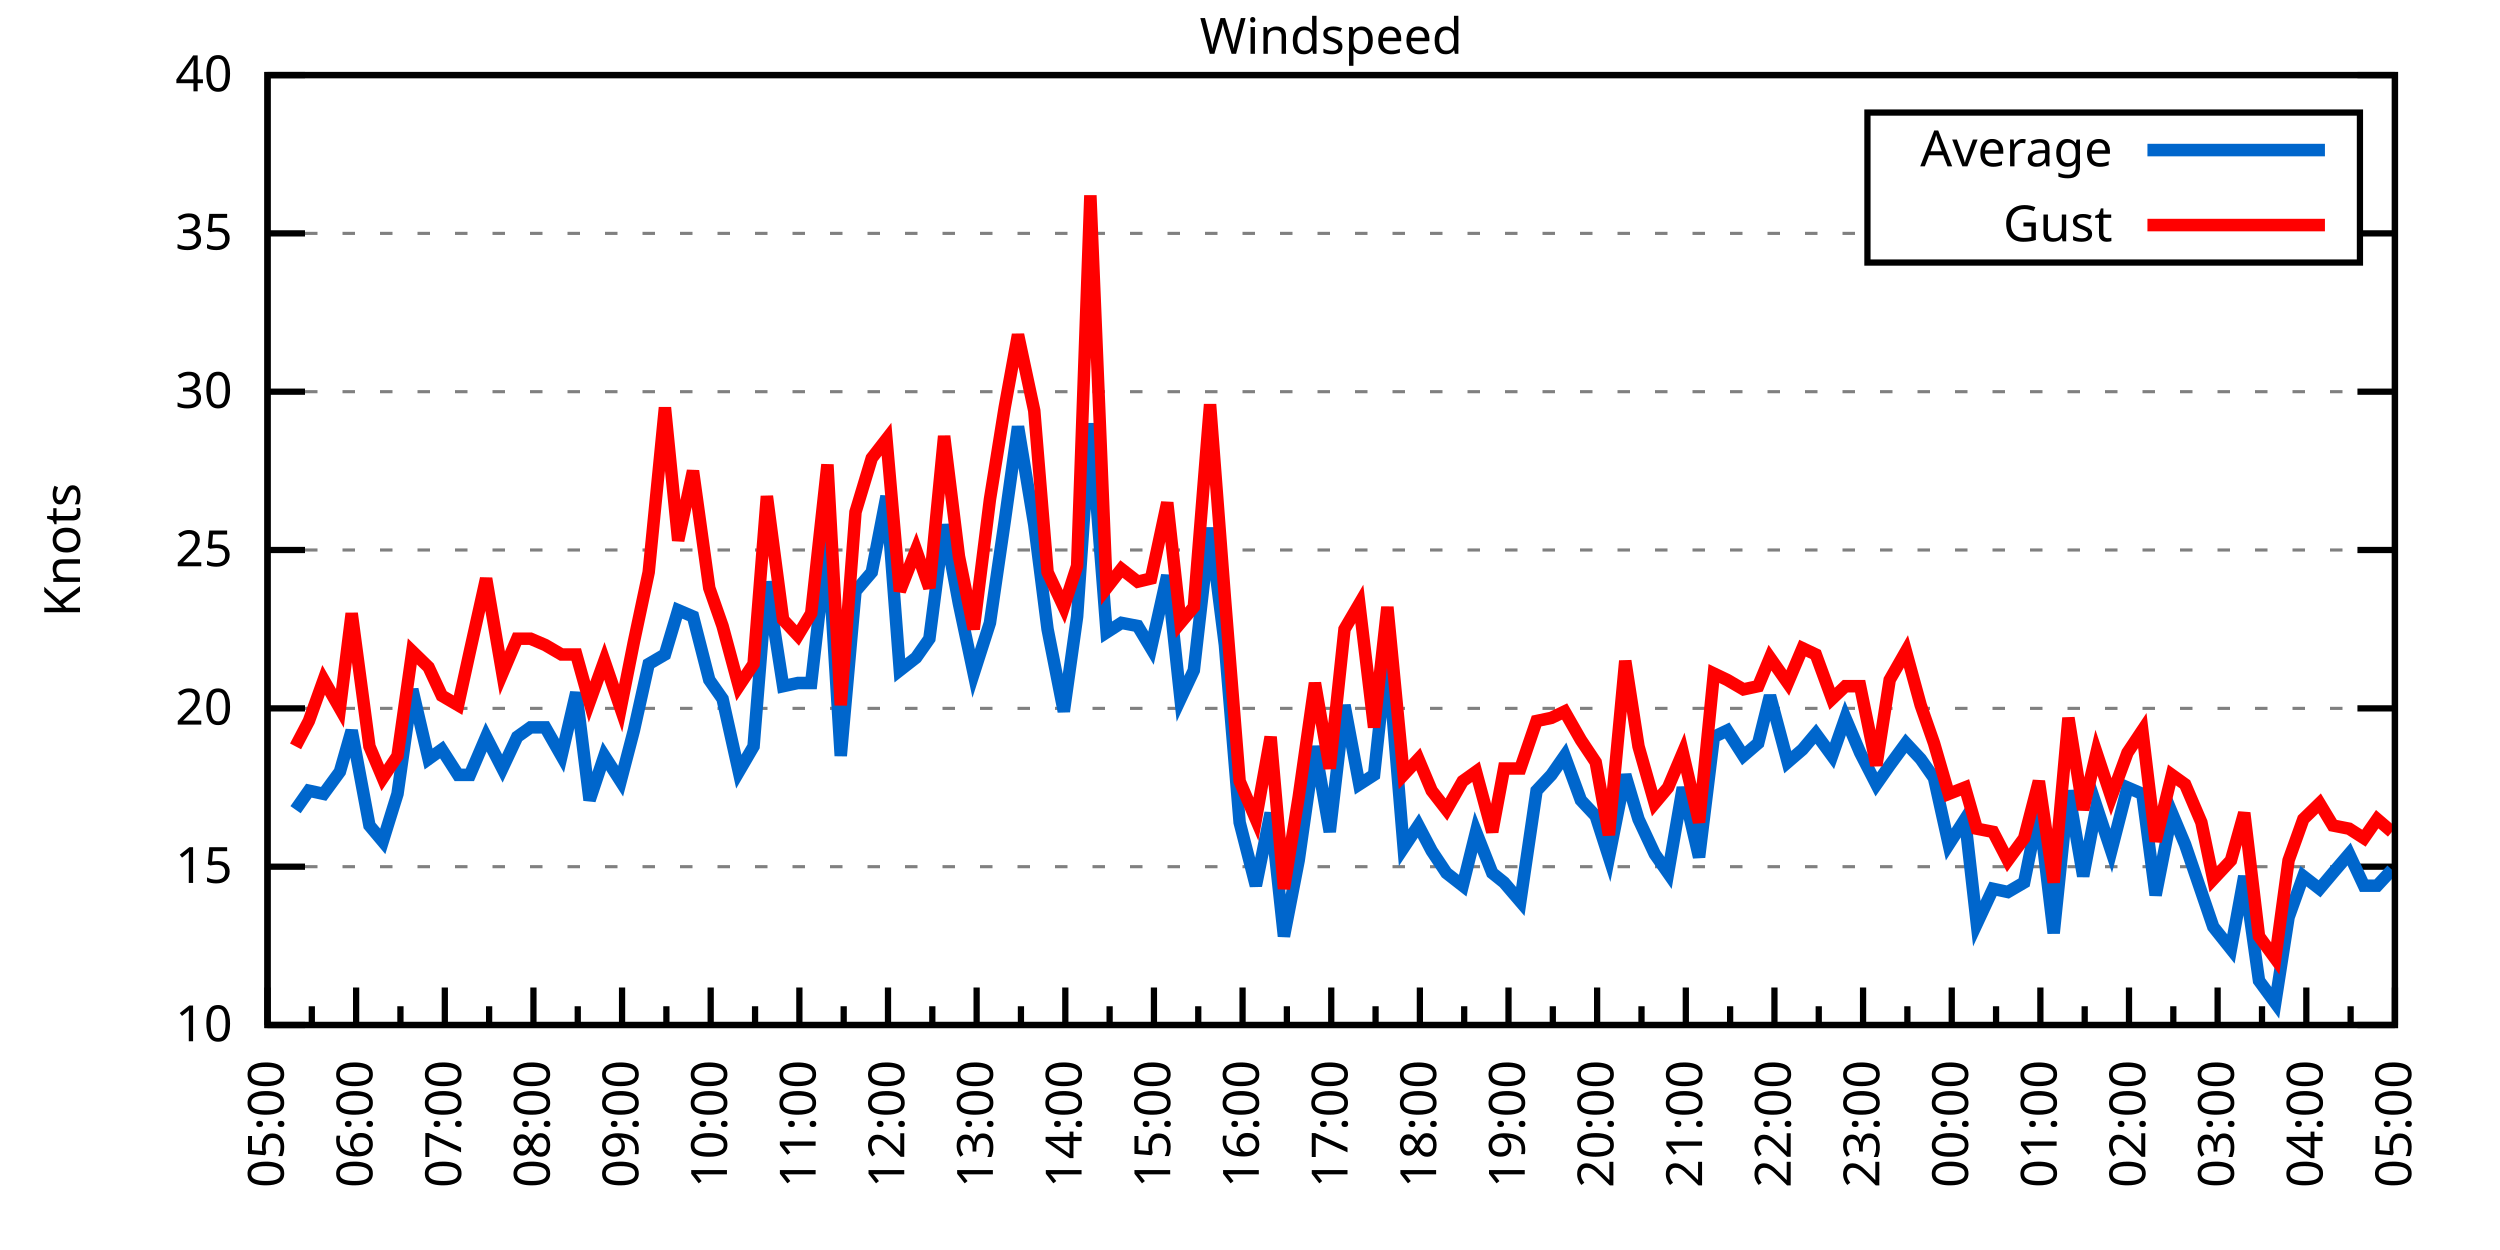
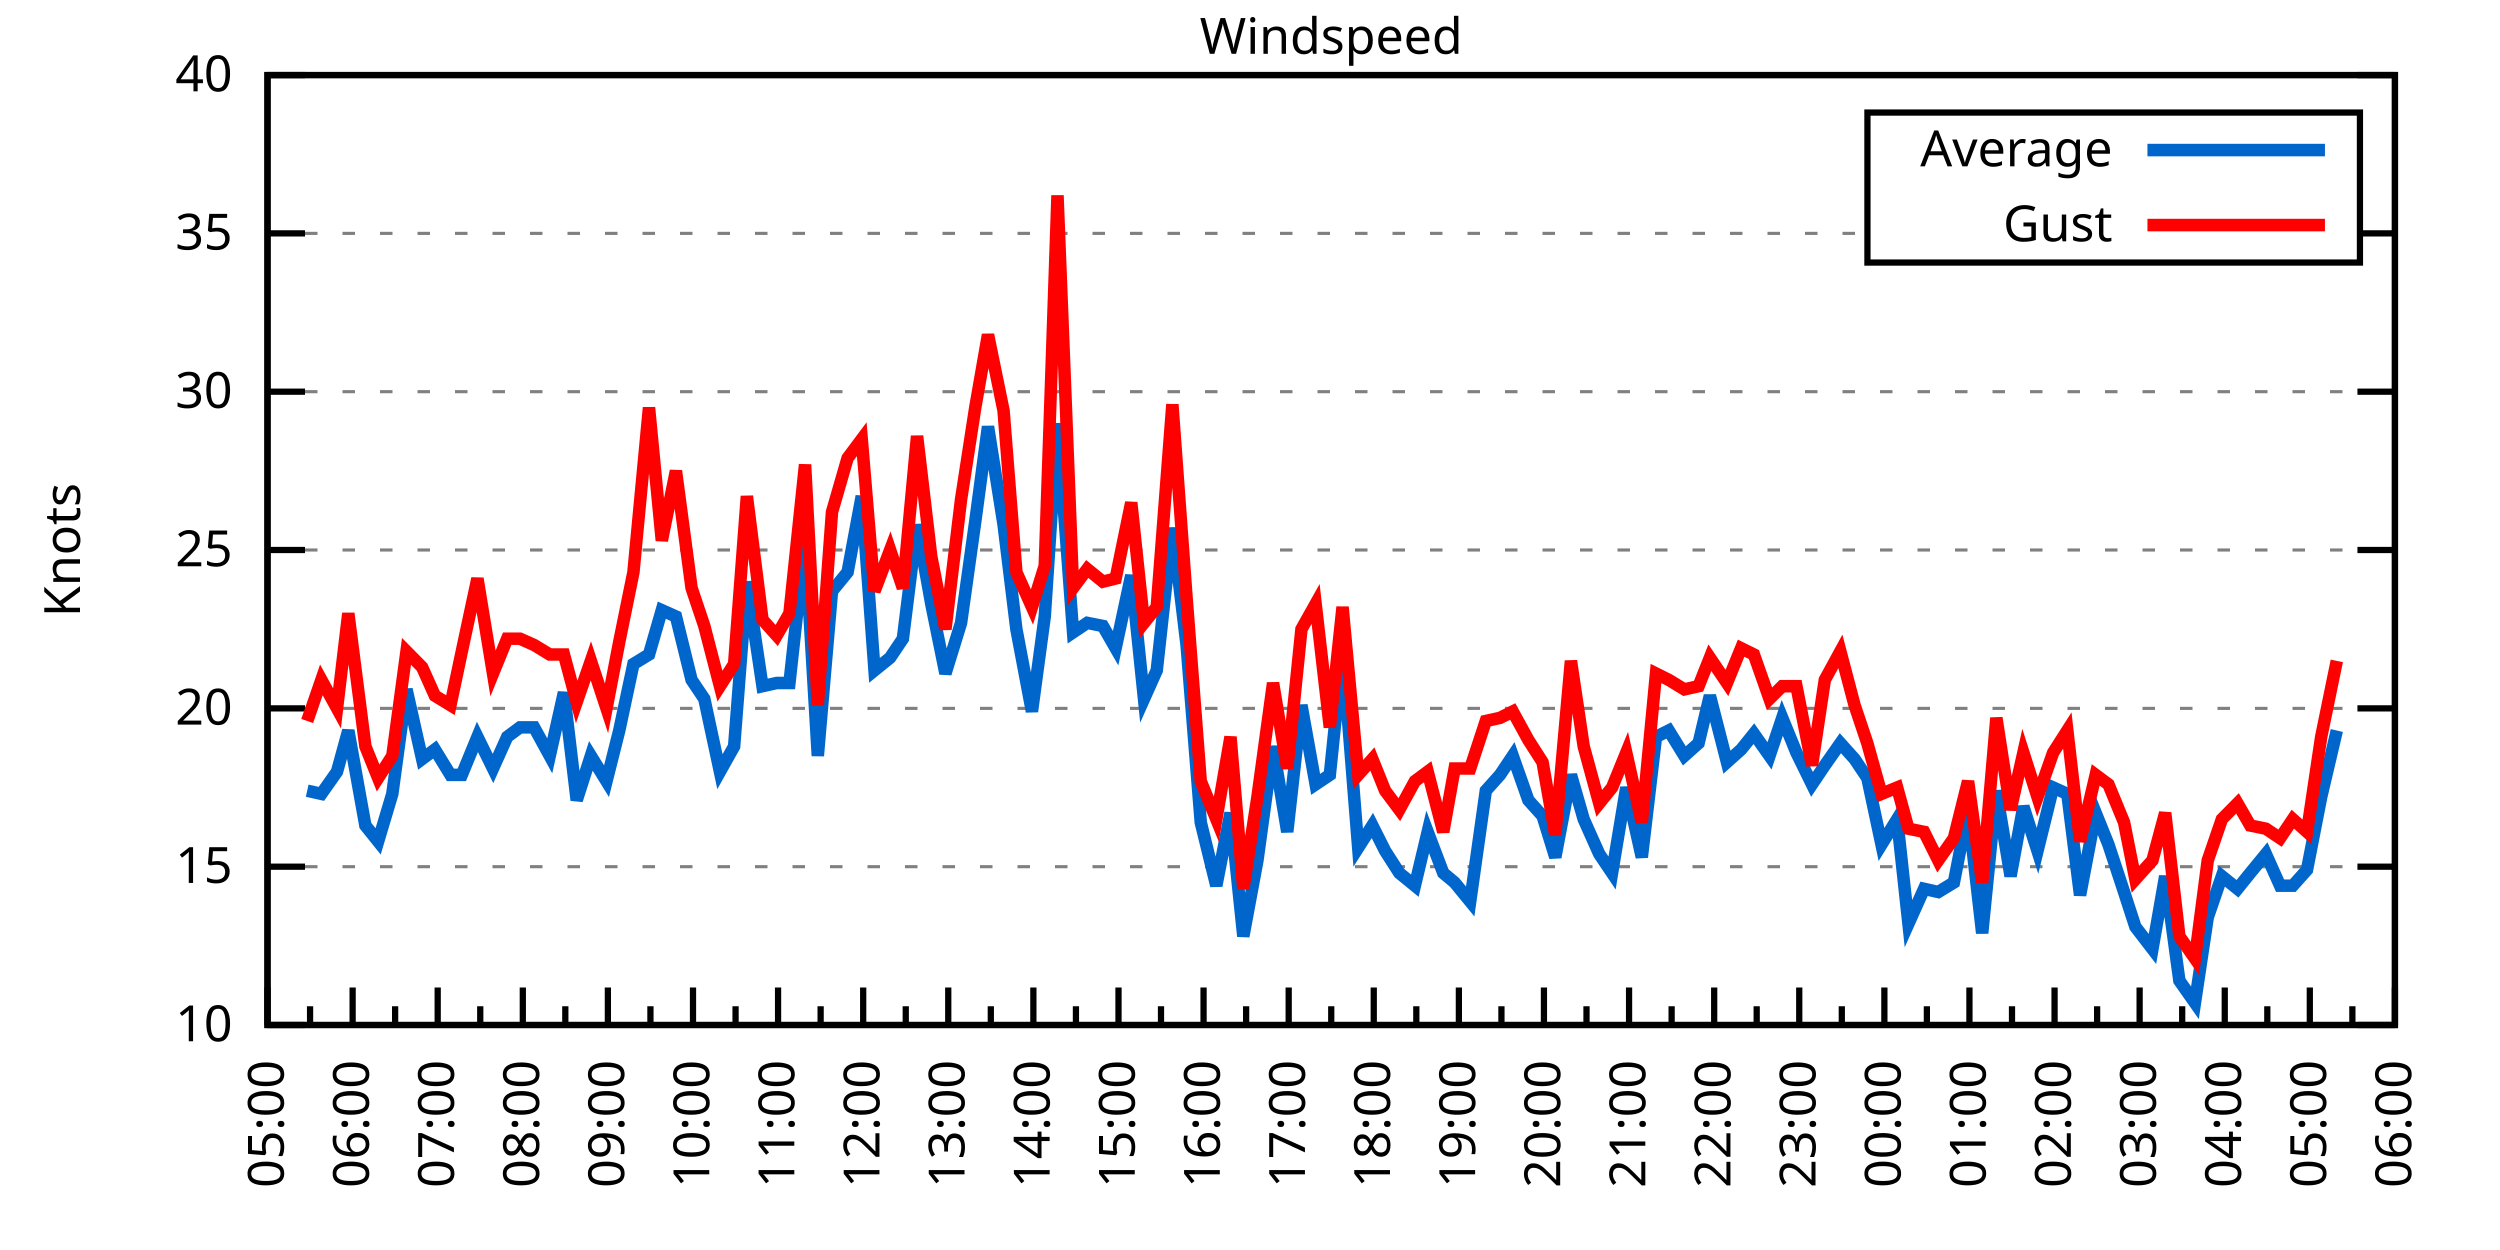
<svg xmlns="http://www.w3.org/2000/svg" xmlns:xlink="http://www.w3.org/1999/xlink" width="400" height="200" viewBox="0 0 400 200">
  <g id="gnuplot_canvas">
    <rect x="0" y="0" width="400" height="200" fill="none" />
    <defs>
      <circle id="gpDot" r="0.5" stroke-width="0.5" stroke="currentColor" />
      <path id="gpPt0" stroke-width="0.333" stroke="currentColor" d="M-1,0 h2 M0,-1 v2" />
      <path id="gpPt1" stroke-width="0.333" stroke="currentColor" d="M-1,-1 L1,1 M1,-1 L-1,1" />
      <path id="gpPt2" stroke-width="0.333" stroke="currentColor" d="M-1,0 L1,0 M0,-1 L0,1 M-1,-1 L1,1 M-1,1 L1,-1" />
      <rect id="gpPt3" stroke-width="0.333" stroke="currentColor" x="-1" y="-1" width="2" height="2" />
      <rect id="gpPt4" stroke-width="0.333" stroke="currentColor" fill="currentColor" x="-1" y="-1" width="2" height="2" />
      <circle id="gpPt5" stroke-width="0.333" stroke="currentColor" cx="0" cy="0" r="1" />
      <use xlink:href="#gpPt5" id="gpPt6" fill="currentColor" stroke="none" />
      <path id="gpPt7" stroke-width="0.333" stroke="currentColor" d="M0,-1.33 L-1.33,0.67 L1.33,0.67 z" />
      <use xlink:href="#gpPt7" id="gpPt8" fill="currentColor" stroke="none" />
      <use xlink:href="#gpPt7" id="gpPt9" stroke="currentColor" transform="rotate(180)" />
      <use xlink:href="#gpPt9" id="gpPt10" fill="currentColor" stroke="none" />
      <use xlink:href="#gpPt3" id="gpPt11" stroke="currentColor" transform="rotate(45)" />
      <use xlink:href="#gpPt11" id="gpPt12" fill="currentColor" stroke="none" />
      <path id="gpPt13" stroke-width="0.333" stroke="currentColor" d="M0,1.330 L1.265,0.411 L0.782,-1.067 L-0.782,-1.076 L-1.265,0.411 z" />
      <use xlink:href="#gpPt13" id="gpPt14" fill="currentColor" stroke="none" />
      <filter id="textbox" filterUnits="objectBoundingBox" x="0" y="0" height="1" width="1">
        <feFlood flood-color="white" flood-opacity="1" result="bgnd" />
        <feComposite in="SourceGraphic" in2="bgnd" operator="atop" />
      </filter>
      <filter id="greybox" filterUnits="objectBoundingBox" x="0" y="0" height="1" width="1">
        <feFlood flood-color="lightgrey" flood-opacity="1" result="grey" />
        <feComposite in="SourceGraphic" in2="grey" operator="atop" />
      </filter>
    </defs>
    <g fill="none" color="white" stroke="currentColor" stroke-width="1.00" stroke-linecap="butt" stroke-linejoin="miter">
</g>
    <g fill="none" color="black" stroke="currentColor" stroke-width="1.00" stroke-linecap="butt" stroke-linejoin="miter">
      <g stroke="none" shape-rendering="crispEdges">
        <polygon fill="rgb(255, 255, 255)" points="42.80,164.00 383.18,164.00 383.18,12.02 42.80,12.02 " />
      </g>
    </g>
    <g fill="none" color="black" stroke="currentColor" stroke-width="1.00" stroke-linecap="butt" stroke-linejoin="miter">
</g>
    <g fill="none" color="black" stroke="black" stroke-width="0.50" stroke-linecap="butt" stroke-linejoin="miter">
</g>
    <g fill="none" color="gray" stroke="currentColor" stroke-width="0.50" stroke-linecap="butt" stroke-linejoin="miter">
      <path stroke="gray" stroke-dasharray="2,4" class="gridline" d="M42.80,164.00 L383.19,164.00  " />
    </g>
    <g fill="none" color="gray" stroke="gray" stroke-width="1.00" stroke-linecap="butt" stroke-linejoin="miter">
</g>
    <g fill="none" color="black" stroke="currentColor" stroke-width="1.00" stroke-linecap="butt" stroke-linejoin="miter">
      <path stroke="black" d="M42.80,164.00 L48.80,164.00 M383.19,164.00 L377.19,164.00  " />
      <g transform="translate(37.20,166.60)" stroke="none" fill="black" font-family="Sans" font-size="8.00" text-anchor="end">
        <text>
          <tspan font-family="Sans"> 10</tspan>
        </text>
      </g>
    </g>
    <g fill="none" color="black" stroke="currentColor" stroke-width="1.00" stroke-linecap="butt" stroke-linejoin="miter">
</g>
    <g fill="none" color="black" stroke="black" stroke-width="0.50" stroke-linecap="butt" stroke-linejoin="miter">
</g>
    <g fill="none" color="gray" stroke="currentColor" stroke-width="0.50" stroke-linecap="butt" stroke-linejoin="miter">
      <path stroke="gray" stroke-dasharray="2,4" class="gridline" d="M42.80,138.67 L383.19,138.67  " />
    </g>
    <g fill="none" color="gray" stroke="gray" stroke-width="1.00" stroke-linecap="butt" stroke-linejoin="miter">
</g>
    <g fill="none" color="black" stroke="currentColor" stroke-width="1.00" stroke-linecap="butt" stroke-linejoin="miter">
      <path stroke="black" d="M42.80,138.67 L48.80,138.67 M383.19,138.67 L377.19,138.67  " />
      <g transform="translate(37.20,141.27)" stroke="none" fill="black" font-family="Sans" font-size="8.00" text-anchor="end">
        <text>
          <tspan font-family="Sans"> 15</tspan>
        </text>
      </g>
    </g>
    <g fill="none" color="black" stroke="currentColor" stroke-width="1.00" stroke-linecap="butt" stroke-linejoin="miter">
</g>
    <g fill="none" color="black" stroke="black" stroke-width="0.50" stroke-linecap="butt" stroke-linejoin="miter">
</g>
    <g fill="none" color="gray" stroke="currentColor" stroke-width="0.50" stroke-linecap="butt" stroke-linejoin="miter">
      <path stroke="gray" stroke-dasharray="2,4" class="gridline" d="M42.80,113.34 L383.19,113.34  " />
    </g>
    <g fill="none" color="gray" stroke="gray" stroke-width="1.00" stroke-linecap="butt" stroke-linejoin="miter">
</g>
    <g fill="none" color="black" stroke="currentColor" stroke-width="1.00" stroke-linecap="butt" stroke-linejoin="miter">
      <path stroke="black" d="M42.80,113.34 L48.80,113.34 M383.19,113.34 L377.19,113.34  " />
      <g transform="translate(37.20,115.94)" stroke="none" fill="black" font-family="Sans" font-size="8.00" text-anchor="end">
        <text>
          <tspan font-family="Sans"> 20</tspan>
        </text>
      </g>
    </g>
    <g fill="none" color="black" stroke="currentColor" stroke-width="1.00" stroke-linecap="butt" stroke-linejoin="miter">
</g>
    <g fill="none" color="black" stroke="black" stroke-width="0.50" stroke-linecap="butt" stroke-linejoin="miter">
</g>
    <g fill="none" color="gray" stroke="currentColor" stroke-width="0.50" stroke-linecap="butt" stroke-linejoin="miter">
      <path stroke="gray" stroke-dasharray="2,4" class="gridline" d="M42.80,88.00 L383.19,88.00  " />
    </g>
    <g fill="none" color="gray" stroke="gray" stroke-width="1.00" stroke-linecap="butt" stroke-linejoin="miter">
</g>
    <g fill="none" color="black" stroke="currentColor" stroke-width="1.00" stroke-linecap="butt" stroke-linejoin="miter">
      <path stroke="black" d="M42.80,88.00 L48.80,88.00 M383.19,88.00 L377.19,88.00  " />
      <g transform="translate(37.20,90.60)" stroke="none" fill="black" font-family="Sans" font-size="8.00" text-anchor="end">
        <text>
          <tspan font-family="Sans"> 25</tspan>
        </text>
      </g>
    </g>
    <g fill="none" color="black" stroke="currentColor" stroke-width="1.00" stroke-linecap="butt" stroke-linejoin="miter">
</g>
    <g fill="none" color="black" stroke="black" stroke-width="0.50" stroke-linecap="butt" stroke-linejoin="miter">
</g>
    <g fill="none" color="gray" stroke="currentColor" stroke-width="0.50" stroke-linecap="butt" stroke-linejoin="miter">
      <path stroke="gray" stroke-dasharray="2,4" class="gridline" d="M42.80,62.67 L383.19,62.67  " />
    </g>
    <g fill="none" color="gray" stroke="gray" stroke-width="1.00" stroke-linecap="butt" stroke-linejoin="miter">
</g>
    <g fill="none" color="black" stroke="currentColor" stroke-width="1.00" stroke-linecap="butt" stroke-linejoin="miter">
      <path stroke="black" d="M42.80,62.67 L48.80,62.67 M383.19,62.67 L377.19,62.67  " />
      <g transform="translate(37.20,65.27)" stroke="none" fill="black" font-family="Sans" font-size="8.00" text-anchor="end">
        <text>
          <tspan font-family="Sans"> 30</tspan>
        </text>
      </g>
    </g>
    <g fill="none" color="black" stroke="currentColor" stroke-width="1.00" stroke-linecap="butt" stroke-linejoin="miter">
</g>
    <g fill="none" color="black" stroke="black" stroke-width="0.50" stroke-linecap="butt" stroke-linejoin="miter">
</g>
    <g fill="none" color="gray" stroke="currentColor" stroke-width="0.50" stroke-linecap="butt" stroke-linejoin="miter">
      <path stroke="gray" stroke-dasharray="2,4" class="gridline" d="M42.80,37.34 L298.79,37.34 M377.59,37.34 L383.19,37.34  " />
    </g>
    <g fill="none" color="gray" stroke="gray" stroke-width="1.00" stroke-linecap="butt" stroke-linejoin="miter">
</g>
    <g fill="none" color="black" stroke="currentColor" stroke-width="1.00" stroke-linecap="butt" stroke-linejoin="miter">
      <path stroke="black" d="M42.80,37.34 L48.80,37.34 M383.19,37.34 L377.19,37.34  " />
      <g transform="translate(37.20,39.94)" stroke="none" fill="black" font-family="Sans" font-size="8.00" text-anchor="end">
        <text>
          <tspan font-family="Sans"> 35</tspan>
        </text>
      </g>
    </g>
    <g fill="none" color="black" stroke="currentColor" stroke-width="1.00" stroke-linecap="butt" stroke-linejoin="miter">
</g>
    <g fill="none" color="black" stroke="black" stroke-width="0.50" stroke-linecap="butt" stroke-linejoin="miter">
</g>
    <g fill="none" color="gray" stroke="currentColor" stroke-width="0.50" stroke-linecap="butt" stroke-linejoin="miter">
      <path stroke="gray" stroke-dasharray="2,4" class="gridline" d="M42.80,12.01 L383.19,12.01  " />
    </g>
    <g fill="none" color="gray" stroke="gray" stroke-width="1.00" stroke-linecap="butt" stroke-linejoin="miter">
</g>
    <g fill="none" color="black" stroke="currentColor" stroke-width="1.00" stroke-linecap="butt" stroke-linejoin="miter">
      <path stroke="black" d="M42.80,12.01 L48.80,12.01 M383.19,12.01 L377.19,12.01  " />
      <g transform="translate(37.20,14.61)" stroke="none" fill="black" font-family="Sans" font-size="8.00" text-anchor="end">
        <text>
          <tspan font-family="Sans"> 40</tspan>
        </text>
      </g>
    </g>
    <g fill="none" color="black" stroke="currentColor" stroke-width="1.00" stroke-linecap="butt" stroke-linejoin="miter">
      <path stroke="black" d="M42.80,164.00 L42.80,158.00  " />
      <g transform="translate(45.40,169.60) rotate(270)" stroke="none" fill="black" font-family="Sans" font-size="8.00" text-anchor="end">
        <text>
          <tspan font-family="Sans">05:00</tspan>
        </text>
      </g>
    </g>
    <g fill="none" color="black" stroke="currentColor" stroke-width="1.00" stroke-linecap="butt" stroke-linejoin="miter">
-       <path stroke="black" d="M49.89,164.00 L49.89,161.00 M56.98,164.00 L56.98,158.00  " />
-       <g transform="translate(59.58,169.60) rotate(270)" stroke="none" fill="black" font-family="Sans" font-size="8.00" text-anchor="end">
+       <path stroke="black" d="M49.61,164.00 L49.61,161.00 M56.42,164.00 L56.42,158.00  " />
+       <g transform="translate(59.02,169.60) rotate(270)" stroke="none" fill="black" font-family="Sans" font-size="8.00" text-anchor="end">
        <text>
          <tspan font-family="Sans">06:00</tspan>
        </text>
      </g>
    </g>
    <g fill="none" color="black" stroke="currentColor" stroke-width="1.00" stroke-linecap="butt" stroke-linejoin="miter">
-       <path stroke="black" d="M64.07,164.00 L64.07,161.00 M71.17,164.00 L71.17,158.00  " />
-       <g transform="translate(73.77,169.60) rotate(270)" stroke="none" fill="black" font-family="Sans" font-size="8.00" text-anchor="end">
+       <path stroke="black" d="M63.22,164.00 L63.22,161.00 M70.03,164.00 L70.03,158.00  " />
+       <g transform="translate(72.63,169.60) rotate(270)" stroke="none" fill="black" font-family="Sans" font-size="8.00" text-anchor="end">
        <text>
          <tspan font-family="Sans">07:00</tspan>
        </text>
      </g>
    </g>
    <g fill="none" color="black" stroke="currentColor" stroke-width="1.00" stroke-linecap="butt" stroke-linejoin="miter">
-       <path stroke="black" d="M78.26,164.00 L78.26,161.00 M85.35,164.00 L85.35,158.00  " />
-       <g transform="translate(87.95,169.60) rotate(270)" stroke="none" fill="black" font-family="Sans" font-size="8.00" text-anchor="end">
+       <path stroke="black" d="M76.84,164.00 L76.84,161.00 M83.65,164.00 L83.65,158.00  " />
+       <g transform="translate(86.25,169.60) rotate(270)" stroke="none" fill="black" font-family="Sans" font-size="8.00" text-anchor="end">
        <text>
          <tspan font-family="Sans">08:00</tspan>
        </text>
      </g>
    </g>
    <g fill="none" color="black" stroke="currentColor" stroke-width="1.00" stroke-linecap="butt" stroke-linejoin="miter">
-       <path stroke="black" d="M92.44,164.00 L92.44,161.00 M99.53,164.00 L99.53,158.00  " />
-       <g transform="translate(102.13,169.60) rotate(270)" stroke="none" fill="black" font-family="Sans" font-size="8.00" text-anchor="end">
+       <path stroke="black" d="M90.45,164.00 L90.45,161.00 M97.26,164.00 L97.26,158.00  " />
+       <g transform="translate(99.86,169.60) rotate(270)" stroke="none" fill="black" font-family="Sans" font-size="8.00" text-anchor="end">
        <text>
          <tspan font-family="Sans">09:00</tspan>
        </text>
      </g>
    </g>
    <g fill="none" color="black" stroke="currentColor" stroke-width="1.00" stroke-linecap="butt" stroke-linejoin="miter">
-       <path stroke="black" d="M106.62,164.00 L106.62,161.00 M113.71,164.00 L113.71,158.00  " />
-       <g transform="translate(116.31,169.60) rotate(270)" stroke="none" fill="black" font-family="Sans" font-size="8.00" text-anchor="end">
+       <path stroke="black" d="M104.07,164.00 L104.07,161.00 M110.88,164.00 L110.88,158.00  " />
+       <g transform="translate(113.48,169.60) rotate(270)" stroke="none" fill="black" font-family="Sans" font-size="8.00" text-anchor="end">
        <text>
          <tspan font-family="Sans">10:00</tspan>
        </text>
      </g>
    </g>
    <g fill="none" color="black" stroke="currentColor" stroke-width="1.00" stroke-linecap="butt" stroke-linejoin="miter">
-       <path stroke="black" d="M120.81,164.00 L120.81,161.00 M127.90,164.00 L127.90,158.00  " />
-       <g transform="translate(130.50,169.60) rotate(270)" stroke="none" fill="black" font-family="Sans" font-size="8.00" text-anchor="end">
+       <path stroke="black" d="M117.69,164.00 L117.69,161.00 M124.49,164.00 L124.49,158.00  " />
+       <g transform="translate(127.09,169.60) rotate(270)" stroke="none" fill="black" font-family="Sans" font-size="8.00" text-anchor="end">
        <text>
          <tspan font-family="Sans">11:00</tspan>
        </text>
      </g>
    </g>
    <g fill="none" color="black" stroke="currentColor" stroke-width="1.00" stroke-linecap="butt" stroke-linejoin="miter">
-       <path stroke="black" d="M134.99,164.00 L134.99,161.00 M142.08,164.00 L142.08,158.00  " />
-       <g transform="translate(144.68,169.60) rotate(270)" stroke="none" fill="black" font-family="Sans" font-size="8.00" text-anchor="end">
+       <path stroke="black" d="M131.30,164.00 L131.30,161.00 M138.11,164.00 L138.11,158.00  " />
+       <g transform="translate(140.71,169.60) rotate(270)" stroke="none" fill="black" font-family="Sans" font-size="8.00" text-anchor="end">
        <text>
          <tspan font-family="Sans">12:00</tspan>
        </text>
      </g>
    </g>
    <g fill="none" color="black" stroke="currentColor" stroke-width="1.00" stroke-linecap="butt" stroke-linejoin="miter">
-       <path stroke="black" d="M149.17,164.00 L149.17,161.00 M156.26,164.00 L156.26,158.00  " />
-       <g transform="translate(158.86,169.60) rotate(270)" stroke="none" fill="black" font-family="Sans" font-size="8.00" text-anchor="end">
+       <path stroke="black" d="M144.92,164.00 L144.92,161.00 M151.72,164.00 L151.72,158.00  " />
+       <g transform="translate(154.32,169.60) rotate(270)" stroke="none" fill="black" font-family="Sans" font-size="8.00" text-anchor="end">
        <text>
          <tspan font-family="Sans">13:00</tspan>
        </text>
      </g>
    </g>
    <g fill="none" color="black" stroke="currentColor" stroke-width="1.00" stroke-linecap="butt" stroke-linejoin="miter">
-       <path stroke="black" d="M163.35,164.00 L163.35,161.00 M170.45,164.00 L170.45,158.00  " />
-       <g transform="translate(173.05,169.60) rotate(270)" stroke="none" fill="black" font-family="Sans" font-size="8.00" text-anchor="end">
+       <path stroke="black" d="M158.53,164.00 L158.53,161.00 M165.34,164.00 L165.34,158.00  " />
+       <g transform="translate(167.94,169.60) rotate(270)" stroke="none" fill="black" font-family="Sans" font-size="8.00" text-anchor="end">
        <text>
          <tspan font-family="Sans">14:00</tspan>
        </text>
      </g>
    </g>
    <g fill="none" color="black" stroke="currentColor" stroke-width="1.00" stroke-linecap="butt" stroke-linejoin="miter">
-       <path stroke="black" d="M177.54,164.00 L177.54,161.00 M184.63,164.00 L184.63,158.00  " />
-       <g transform="translate(187.23,169.60) rotate(270)" stroke="none" fill="black" font-family="Sans" font-size="8.00" text-anchor="end">
+       <path stroke="black" d="M172.15,164.00 L172.15,161.00 M178.96,164.00 L178.96,158.00  " />
+       <g transform="translate(181.56,169.60) rotate(270)" stroke="none" fill="black" font-family="Sans" font-size="8.00" text-anchor="end">
        <text>
          <tspan font-family="Sans">15:00</tspan>
        </text>
      </g>
    </g>
    <g fill="none" color="black" stroke="currentColor" stroke-width="1.00" stroke-linecap="butt" stroke-linejoin="miter">
-       <path stroke="black" d="M191.72,164.00 L191.72,161.00 M198.81,164.00 L198.81,158.00  " />
-       <g transform="translate(201.41,169.60) rotate(270)" stroke="none" fill="black" font-family="Sans" font-size="8.00" text-anchor="end">
+       <path stroke="black" d="M185.76,164.00 L185.76,161.00 M192.57,164.00 L192.57,158.00  " />
+       <g transform="translate(195.17,169.60) rotate(270)" stroke="none" fill="black" font-family="Sans" font-size="8.00" text-anchor="end">
        <text>
          <tspan font-family="Sans">16:00</tspan>
        </text>
      </g>
    </g>
    <g fill="none" color="black" stroke="currentColor" stroke-width="1.00" stroke-linecap="butt" stroke-linejoin="miter">
-       <path stroke="black" d="M205.90,164.00 L205.90,161.00 M213.00,164.00 L213.00,158.00  " />
-       <g transform="translate(215.60,169.60) rotate(270)" stroke="none" fill="black" font-family="Sans" font-size="8.00" text-anchor="end">
+       <path stroke="black" d="M199.38,164.00 L199.38,161.00 M206.19,164.00 L206.19,158.00  " />
+       <g transform="translate(208.79,169.60) rotate(270)" stroke="none" fill="black" font-family="Sans" font-size="8.00" text-anchor="end">
        <text>
          <tspan font-family="Sans">17:00</tspan>
        </text>
      </g>
    </g>
    <g fill="none" color="black" stroke="currentColor" stroke-width="1.00" stroke-linecap="butt" stroke-linejoin="miter">
-       <path stroke="black" d="M220.09,164.00 L220.09,161.00 M227.18,164.00 L227.18,158.00  " />
-       <g transform="translate(229.78,169.60) rotate(270)" stroke="none" fill="black" font-family="Sans" font-size="8.00" text-anchor="end">
+       <path stroke="black" d="M213.00,164.00 L213.00,161.00 M219.80,164.00 L219.80,158.00  " />
+       <g transform="translate(222.40,169.60) rotate(270)" stroke="none" fill="black" font-family="Sans" font-size="8.00" text-anchor="end">
        <text>
          <tspan font-family="Sans">18:00</tspan>
        </text>
      </g>
    </g>
    <g fill="none" color="black" stroke="currentColor" stroke-width="1.00" stroke-linecap="butt" stroke-linejoin="miter">
-       <path stroke="black" d="M234.27,164.00 L234.27,161.00 M241.36,164.00 L241.36,158.00  " />
-       <g transform="translate(243.96,169.60) rotate(270)" stroke="none" fill="black" font-family="Sans" font-size="8.00" text-anchor="end">
+       <path stroke="black" d="M226.61,164.00 L226.61,161.00 M233.42,164.00 L233.42,158.00  " />
+       <g transform="translate(236.02,169.60) rotate(270)" stroke="none" fill="black" font-family="Sans" font-size="8.00" text-anchor="end">
        <text>
          <tspan font-family="Sans">19:00</tspan>
        </text>
      </g>
    </g>
    <g fill="none" color="black" stroke="currentColor" stroke-width="1.00" stroke-linecap="butt" stroke-linejoin="miter">
-       <path stroke="black" d="M248.45,164.00 L248.45,161.00 M255.54,164.00 L255.54,158.00  " />
-       <g transform="translate(258.14,169.60) rotate(270)" stroke="none" fill="black" font-family="Sans" font-size="8.00" text-anchor="end">
+       <path stroke="black" d="M240.23,164.00 L240.23,161.00 M247.03,164.00 L247.03,158.00  " />
+       <g transform="translate(249.63,169.60) rotate(270)" stroke="none" fill="black" font-family="Sans" font-size="8.00" text-anchor="end">
        <text>
          <tspan font-family="Sans">20:00</tspan>
        </text>
      </g>
    </g>
    <g fill="none" color="black" stroke="currentColor" stroke-width="1.00" stroke-linecap="butt" stroke-linejoin="miter">
-       <path stroke="black" d="M262.64,164.00 L262.64,161.00 M269.73,164.00 L269.73,158.00  " />
-       <g transform="translate(272.33,169.60) rotate(270)" stroke="none" fill="black" font-family="Sans" font-size="8.00" text-anchor="end">
+       <path stroke="black" d="M253.84,164.00 L253.84,161.00 M260.65,164.00 L260.65,158.00  " />
+       <g transform="translate(263.25,169.60) rotate(270)" stroke="none" fill="black" font-family="Sans" font-size="8.00" text-anchor="end">
        <text>
          <tspan font-family="Sans">21:00</tspan>
        </text>
      </g>
    </g>
    <g fill="none" color="black" stroke="currentColor" stroke-width="1.00" stroke-linecap="butt" stroke-linejoin="miter">
-       <path stroke="black" d="M276.82,164.00 L276.82,161.00 M283.91,164.00 L283.91,158.00  " />
-       <g transform="translate(286.51,169.60) rotate(270)" stroke="none" fill="black" font-family="Sans" font-size="8.00" text-anchor="end">
+       <path stroke="black" d="M267.46,164.00 L267.46,161.00 M274.27,164.00 L274.27,158.00  " />
+       <g transform="translate(276.87,169.60) rotate(270)" stroke="none" fill="black" font-family="Sans" font-size="8.00" text-anchor="end">
        <text>
          <tspan font-family="Sans">22:00</tspan>
        </text>
      </g>
    </g>
    <g fill="none" color="black" stroke="currentColor" stroke-width="1.00" stroke-linecap="butt" stroke-linejoin="miter">
-       <path stroke="black" d="M291.00,164.00 L291.00,161.00 M298.09,164.00 L298.09,158.00  " />
-       <g transform="translate(300.69,169.60) rotate(270)" stroke="none" fill="black" font-family="Sans" font-size="8.00" text-anchor="end">
+       <path stroke="black" d="M281.07,164.00 L281.07,161.00 M287.88,164.00 L287.88,158.00  " />
+       <g transform="translate(290.48,169.60) rotate(270)" stroke="none" fill="black" font-family="Sans" font-size="8.00" text-anchor="end">
        <text>
          <tspan font-family="Sans">23:00</tspan>
        </text>
      </g>
    </g>
    <g fill="none" color="black" stroke="currentColor" stroke-width="1.00" stroke-linecap="butt" stroke-linejoin="miter">
-       <path stroke="black" d="M305.18,164.00 L305.18,161.00 M312.28,164.00 L312.28,158.00  " />
-       <g transform="translate(314.88,169.60) rotate(270)" stroke="none" fill="black" font-family="Sans" font-size="8.00" text-anchor="end">
+       <path stroke="black" d="M294.69,164.00 L294.69,161.00 M301.50,164.00 L301.50,158.00  " />
+       <g transform="translate(304.10,169.60) rotate(270)" stroke="none" fill="black" font-family="Sans" font-size="8.00" text-anchor="end">
        <text>
          <tspan font-family="Sans">00:00</tspan>
        </text>
      </g>
    </g>
    <g fill="none" color="black" stroke="currentColor" stroke-width="1.00" stroke-linecap="butt" stroke-linejoin="miter">
-       <path stroke="black" d="M319.37,164.00 L319.37,161.00 M326.46,164.00 L326.46,158.00  " />
-       <g transform="translate(329.06,169.60) rotate(270)" stroke="none" fill="black" font-family="Sans" font-size="8.00" text-anchor="end">
+       <path stroke="black" d="M308.30,164.00 L308.30,161.00 M315.11,164.00 L315.11,158.00  " />
+       <g transform="translate(317.71,169.60) rotate(270)" stroke="none" fill="black" font-family="Sans" font-size="8.00" text-anchor="end">
        <text>
          <tspan font-family="Sans">01:00</tspan>
        </text>
      </g>
    </g>
    <g fill="none" color="black" stroke="currentColor" stroke-width="1.00" stroke-linecap="butt" stroke-linejoin="miter">
-       <path stroke="black" d="M333.55,164.00 L333.55,161.00 M340.64,164.00 L340.64,158.00  " />
-       <g transform="translate(343.24,169.60) rotate(270)" stroke="none" fill="black" font-family="Sans" font-size="8.00" text-anchor="end">
+       <path stroke="black" d="M321.92,164.00 L321.92,161.00 M328.73,164.00 L328.73,158.00  " />
+       <g transform="translate(331.33,169.60) rotate(270)" stroke="none" fill="black" font-family="Sans" font-size="8.00" text-anchor="end">
        <text>
          <tspan font-family="Sans">02:00</tspan>
        </text>
      </g>
    </g>
    <g fill="none" color="black" stroke="currentColor" stroke-width="1.00" stroke-linecap="butt" stroke-linejoin="miter">
-       <path stroke="black" d="M347.73,164.00 L347.73,161.00 M354.82,164.00 L354.82,158.00  " />
-       <g transform="translate(357.42,169.60) rotate(270)" stroke="none" fill="black" font-family="Sans" font-size="8.00" text-anchor="end">
+       <path stroke="black" d="M335.54,164.00 L335.54,161.00 M342.34,164.00 L342.34,158.00  " />
+       <g transform="translate(344.94,169.60) rotate(270)" stroke="none" fill="black" font-family="Sans" font-size="8.00" text-anchor="end">
        <text>
          <tspan font-family="Sans">03:00</tspan>
        </text>
      </g>
    </g>
    <g fill="none" color="black" stroke="currentColor" stroke-width="1.00" stroke-linecap="butt" stroke-linejoin="miter">
-       <path stroke="black" d="M361.92,164.00 L361.92,161.00 M369.01,164.00 L369.01,158.00  " />
-       <g transform="translate(371.61,169.60) rotate(270)" stroke="none" fill="black" font-family="Sans" font-size="8.00" text-anchor="end">
+       <path stroke="black" d="M349.15,164.00 L349.15,161.00 M355.96,164.00 L355.96,158.00  " />
+       <g transform="translate(358.56,169.60) rotate(270)" stroke="none" fill="black" font-family="Sans" font-size="8.00" text-anchor="end">
        <text>
          <tspan font-family="Sans">04:00</tspan>
        </text>
      </g>
    </g>
    <g fill="none" color="black" stroke="currentColor" stroke-width="1.00" stroke-linecap="butt" stroke-linejoin="miter">
-       <path stroke="black" d="M376.10,164.00 L376.10,161.00 M383.19,164.00 L383.19,158.00  " />
+       <path stroke="black" d="M362.77,164.00 L362.77,161.00 M369.57,164.00 L369.57,158.00  " />
+       <g transform="translate(372.17,169.60) rotate(270)" stroke="none" fill="black" font-family="Sans" font-size="8.00" text-anchor="end">
+         <text>
+           <tspan font-family="Sans">05:00</tspan>
+         </text>
+       </g>
+     </g>
+     <g fill="none" color="black" stroke="currentColor" stroke-width="1.00" stroke-linecap="butt" stroke-linejoin="miter">
+       <path stroke="black" d="M376.38,164.00 L376.38,161.00 M383.19,164.00 L383.19,158.00  " />
      <g transform="translate(385.79,169.60) rotate(270)" stroke="none" fill="black" font-family="Sans" font-size="8.00" text-anchor="end">
        <text>
-           <tspan font-family="Sans">05:00</tspan>
+           <tspan font-family="Sans">06:00</tspan>
        </text>
      </g>
    </g>
    <g fill="none" color="black" stroke="currentColor" stroke-width="1.00" stroke-linecap="butt" stroke-linejoin="miter">
</g>
    <g fill="none" color="black" stroke="currentColor" stroke-width="1.00" stroke-linecap="butt" stroke-linejoin="miter">
      <path stroke="black" d="M42.80,12.01 L42.80,164.00 L383.19,164.00 L383.19,12.01 L42.80,12.01 Z  " />
    </g>
    <g fill="none" color="black" stroke="currentColor" stroke-width="1.00" stroke-linecap="butt" stroke-linejoin="miter">
      <g transform="translate(12.80,88.01) rotate(270)" stroke="none" fill="black" font-family="Sans" font-size="8.00" text-anchor="middle">
        <text>
          <tspan font-family="Sans">Knots</tspan>
        </text>
      </g>
    </g>
    <g fill="none" color="black" stroke="currentColor" stroke-width="1.00" stroke-linecap="butt" stroke-linejoin="miter">
</g>
    <g fill="none" color="black" stroke="currentColor" stroke-width="1.00" stroke-linecap="butt" stroke-linejoin="miter">
      <path stroke="black" d="M298.79,42.01 L298.79,18.01 L377.59,18.01 L377.59,42.01 L298.79,42.01 Z  " />
    </g>
    <g id="Windspeed_plot_1">
      <g fill="none" color="white" stroke="black" stroke-width="2.00" stroke-linecap="butt" stroke-linejoin="miter">
</g>
      <g fill="none" color="black" stroke="currentColor" stroke-width="2.00" stroke-linecap="butt" stroke-linejoin="miter">
        <g transform="translate(337.99,26.61)" stroke="none" fill="black" font-family="Sans" font-size="8.00" text-anchor="end">
          <text>
            <tspan font-family="Sans">Average</tspan>
          </text>
        </g>
      </g>
      <g fill="none" color="black" stroke="currentColor" stroke-width="2.00" stroke-linecap="butt" stroke-linejoin="miter">
-         <path stroke="rgb(  0, 102, 204)" d="M343.59,24.01 L371.99,24.01 M47.29,129.55 L49.42,126.51 L51.78,127.02 L54.38,123.47 L56.27,116.88 L59.11,132.08   L61.24,134.62 L63.60,127.02 L65.97,110.30 L68.57,121.44 L70.69,119.92 L73.29,123.98 L75.18,123.98 L77.78,117.90   L80.38,122.96 L82.75,117.90 L84.88,116.38 L87.24,116.38 L89.84,120.94 L92.20,110.80 L94.33,128.03 L96.70,120.94   L99.30,124.99 L101.42,116.88 L103.79,106.24 L106.39,104.72 L108.51,97.63 L110.88,98.64 L113.48,108.78 L115.61,111.82   L118.21,123.47 L120.57,119.42 L122.70,93.07 L125.30,109.79 L127.66,109.28 L129.79,109.28 L132.39,86.49 L134.52,120.94   L136.88,94.59 L139.48,91.55 L141.84,79.39 L143.97,107.26 L146.57,105.23 L148.70,102.19 L151.06,83.95 L153.43,96.62   L155.79,107.76 L158.39,99.66 L160.75,83.45 L162.88,68.25 L165.48,83.95 L167.61,100.67 L170.21,113.84 L172.34,98.64   L174.46,67.74 L177.06,101.18 L179.43,99.66 L182.03,100.16 L184.16,103.71 L186.76,92.06 L188.88,111.82 L191.01,107.26   L193.61,84.46 L195.98,103.20 L198.34,131.58 L200.94,141.71 L203.30,130.06 L205.43,149.81 L207.79,137.66 L210.39,119.42   L212.76,133.10 L215.12,112.83 L217.49,125.50 L219.85,123.98 L221.98,104.22 L224.58,135.63 L226.94,132.08 L229.07,136.14   L231.43,139.68 L234.03,141.71 L236.16,133.10 L238.76,139.68 L240.65,141.20 L243.25,144.24 L245.85,126.51 L248.22,123.98   L250.34,120.94 L252.94,128.03 L255.31,130.56 L257.43,137.15 L260.04,123.98 L262.16,131.07 L264.76,136.64 L266.89,139.68   L269.25,126.00 L271.85,137.15 L274.22,117.90 L276.35,116.88 L278.95,120.94 L281.31,118.91 L283.20,111.31 L286.04,121.95   L288.40,119.92 L290.53,117.39 L293.13,120.94 L295.26,114.86 L297.62,120.43 L300.22,125.50 L302.35,122.46 L304.95,118.91   L307.31,121.44 L309.44,124.48 L311.80,135.12 L314.40,131.07 L316.29,147.79 L318.89,142.21 L321.26,142.72 L323.86,141.20   L326.22,129.55 L328.59,149.31 L330.95,126.51 L333.31,140.19 L335.44,129.04 L337.80,136.14 L340.40,126.00 L342.77,127.02   L344.90,143.23 L347.50,130.06 L349.62,135.12 L352.22,142.72 L354.12,148.29 L356.95,151.84 L359.08,140.19 L361.44,156.91   L364.04,160.45 L366.17,146.77 L368.53,140.19 L371.13,142.21 L373.26,139.68 L375.86,136.64 L378.23,141.71 L380.35,141.71   L382.72,139.17  " />
+         <path stroke="rgb(  0, 102, 204)" d="M343.59,24.01 L371.99,24.01 M49.15,126.51 L51.42,127.02 L53.92,123.47 L55.73,116.88 L58.46,132.08 L60.50,134.62   L62.77,127.02 L65.04,110.30 L67.54,121.44 L69.58,119.92 L72.07,123.98 L73.89,123.98 L76.39,117.90 L78.88,122.96   L81.15,117.90 L83.19,116.38 L85.46,116.38 L87.96,120.94 L90.23,110.80 L92.27,128.03 L94.54,120.94 L97.04,124.99   L99.08,116.88 L101.35,106.24 L103.84,104.72 L105.89,97.63 L108.15,98.64 L110.65,108.78 L112.69,111.82 L115.19,123.47   L117.46,119.42 L119.50,93.07 L122.00,109.79 L124.27,109.28 L126.31,109.28 L128.81,86.49 L130.85,120.94 L133.12,94.59   L135.61,91.55 L137.88,79.39 L139.92,107.26 L142.42,105.23 L144.46,102.19 L146.73,83.95 L149.00,96.62 L151.27,107.76   L153.77,99.66 L156.04,83.45 L158.08,68.25 L160.57,83.95 L162.62,100.67 L165.11,113.84 L167.16,98.64 L169.20,67.74   L171.69,101.18 L173.96,99.66 L176.46,100.16 L178.50,103.71 L181.00,92.06 L183.04,111.82 L185.08,107.26 L187.58,84.46   L189.85,103.20 L192.12,131.58 L194.61,141.71 L196.88,130.06 L198.93,149.81 L201.19,137.66 L203.69,119.42 L205.96,133.10   L208.23,112.83 L210.50,125.50 L212.77,123.98 L214.81,104.22 L217.31,135.63 L219.58,132.08 L221.62,136.14 L223.89,139.68   L226.38,141.71 L228.43,133.10 L230.92,139.68 L232.74,141.20 L235.23,144.24 L237.73,126.51 L240.00,123.98 L242.04,120.94   L244.54,128.03 L246.81,130.56 L248.85,137.15 L251.35,123.98 L253.39,131.07 L255.88,136.64 L257.93,139.68 L260.20,126.00   L262.69,137.15 L264.96,117.90 L267.00,116.88 L269.50,120.94 L271.77,118.91 L273.58,111.31 L276.31,121.95 L278.58,119.92   L280.62,117.39 L283.12,120.94 L285.16,114.86 L287.43,120.43 L289.92,125.50 L291.97,122.46 L294.46,118.91 L296.73,121.44   L298.77,124.48 L301.04,135.12 L303.54,131.07 L305.35,147.79 L307.85,142.21 L310.12,142.72 L312.62,141.20 L314.89,129.55   L317.15,149.31 L319.42,126.51 L321.69,140.19 L323.74,129.04 L326.00,136.14 L328.50,126.00 L330.77,127.02 L332.81,143.23   L335.31,130.06 L337.35,135.12 L339.85,142.72 L341.66,148.29 L344.39,151.84 L346.43,140.19 L348.70,156.91 L351.19,160.45   L353.24,146.77 L355.50,140.19 L358.00,142.21 L360.04,139.68 L362.54,136.64 L364.81,141.71 L366.85,141.71 L369.12,139.17   L371.39,127.52 L373.89,116.88  " />
      </g>
    </g>
    <g id="Windspeed_plot_2">
      <g fill="none" color="black" stroke="currentColor" stroke-width="2.00" stroke-linecap="butt" stroke-linejoin="miter">
        <g transform="translate(337.99,38.61)" stroke="none" fill="black" font-family="Sans" font-size="8.00" text-anchor="end">
          <text>
            <tspan font-family="Sans">Gust</tspan>
          </text>
        </g>
      </g>
      <g fill="none" color="black" stroke="currentColor" stroke-width="2.00" stroke-linecap="butt" stroke-linejoin="miter">
-         <path stroke="rgb(255,   0,   0)" d="M343.59,36.01 L371.99,36.01 M47.29,119.42 L49.42,115.36 L51.78,108.78 L54.38,113.34 L56.27,98.14 L59.11,119.42   L61.24,124.48 L63.60,120.94 L65.97,104.22 L68.57,106.75 L70.69,111.31 L73.29,112.83 L75.18,104.22 L77.78,92.56   L80.38,107.76 L82.75,102.19 L84.88,102.19 L87.24,103.20 L89.84,104.72 L92.20,104.72 L94.33,112.32 L96.70,105.74   L99.30,113.34 L101.42,102.70 L103.79,91.55 L106.39,65.21 L108.51,86.49 L110.88,75.34 L113.48,94.08 L115.61,100.16   L118.21,109.79 L120.57,106.24 L122.70,79.39 L125.30,99.15 L127.66,101.68 L129.79,98.14 L132.39,74.33 L134.52,112.83   L136.88,81.93 L139.48,73.31 L141.84,70.27 L143.97,94.59 L146.57,88.00 L148.70,94.08 L151.06,69.77 L153.43,89.02   L155.79,100.67 L158.39,79.90 L160.75,65.21 L162.88,53.55 L165.48,65.71 L167.61,91.55 L170.21,97.12 L172.34,90.54   L174.46,31.26 L177.06,94.08 L179.43,91.04 L182.03,93.07 L184.16,92.56 L186.76,80.41 L188.88,99.66 L191.01,97.12   L193.61,64.70 L195.98,95.60 L198.34,124.99 L200.94,131.07 L203.30,117.90 L205.43,142.21 L207.79,127.52 L210.39,109.28   L212.76,122.96 L215.12,100.67 L217.49,96.62 L219.85,116.38 L221.98,97.12 L224.58,123.98 L226.94,121.44 L229.07,126.51   L231.43,129.55 L234.03,124.99 L236.16,123.47 L238.76,133.10 L240.65,122.96 L243.25,122.96 L245.85,115.36 L248.22,114.86   L250.34,113.84 L252.94,118.40 L255.31,121.95 L257.43,133.60 L260.04,105.74 L262.16,119.42 L264.76,128.54 L266.89,126.00   L269.25,120.43 L271.85,131.58 L274.22,107.76 L276.35,108.78 L278.95,110.30 L281.31,109.79 L283.20,105.23 L286.04,109.28   L288.40,103.71 L290.53,104.72 L293.13,111.82 L295.26,109.79 L297.62,109.79 L300.22,122.46 L302.35,108.78 L304.95,104.22   L307.31,112.83 L309.44,118.91 L311.80,127.02 L314.40,126.00 L316.29,132.59 L318.89,133.10 L321.26,137.66 L323.86,134.11   L326.22,124.99 L328.59,141.20 L330.95,114.86 L333.31,129.55 L335.44,120.43 L337.80,127.52 L340.40,120.43 L342.77,116.88   L344.90,134.62 L347.50,123.98 L349.62,125.50 L352.22,131.58 L354.12,140.69 L356.95,137.66 L359.08,130.06 L361.44,149.81   L364.04,153.36 L366.17,137.66 L368.53,131.07 L371.13,128.54 L373.26,132.08 L375.86,132.59 L378.23,134.11 L380.35,131.07   L382.72,133.10  " />
+         <path stroke="rgb(255,   0,   0)" d="M343.59,36.01 L371.99,36.01 M49.15,115.36 L51.42,108.78 L53.92,113.34 L55.73,98.14 L58.46,119.42 L60.50,124.48   L62.77,120.94 L65.04,104.22 L67.54,106.75 L69.58,111.31 L72.07,112.83 L73.89,104.22 L76.39,92.56 L78.88,107.76   L81.15,102.19 L83.19,102.19 L85.46,103.20 L87.96,104.72 L90.23,104.72 L92.27,112.32 L94.54,105.74 L97.04,113.34   L99.08,102.70 L101.35,91.55 L103.84,65.21 L105.89,86.49 L108.15,75.34 L110.65,94.08 L112.69,100.16 L115.19,109.79   L117.46,106.24 L119.50,79.39 L122.00,99.15 L124.27,101.68 L126.31,98.14 L128.81,74.33 L130.85,112.83 L133.12,81.93   L135.61,73.31 L137.88,70.27 L139.92,94.59 L142.42,88.00 L144.46,94.08 L146.73,69.77 L149.00,89.02 L151.27,100.67   L153.77,79.90 L156.04,65.21 L158.08,53.55 L160.57,65.71 L162.62,91.55 L165.11,97.12 L167.16,90.54 L169.20,31.26   L171.69,94.08 L173.96,91.04 L176.46,93.07 L178.50,92.56 L181.00,80.41 L183.04,99.66 L185.08,97.12 L187.58,64.70   L189.85,95.60 L192.12,124.99 L194.61,131.07 L196.88,117.90 L198.93,142.21 L201.19,127.52 L203.69,109.28 L205.96,122.96   L208.23,100.67 L210.50,96.62 L212.77,116.38 L214.81,97.12 L217.31,123.98 L219.58,121.44 L221.62,126.51 L223.89,129.55   L226.38,124.99 L228.43,123.47 L230.92,133.10 L232.74,122.96 L235.23,122.96 L237.73,115.36 L240.00,114.86 L242.04,113.84   L244.54,118.40 L246.81,121.95 L248.85,133.60 L251.35,105.74 L253.39,119.42 L255.88,128.54 L257.93,126.00 L260.20,120.43   L262.69,131.58 L264.96,107.76 L267.00,108.78 L269.50,110.30 L271.77,109.79 L273.58,105.23 L276.31,109.28 L278.58,103.71   L280.62,104.72 L283.12,111.82 L285.16,109.79 L287.43,109.79 L289.92,122.46 L291.97,108.78 L294.46,104.22 L296.73,112.83   L298.77,118.91 L301.04,127.02 L303.54,126.00 L305.35,132.59 L307.85,133.10 L310.12,137.66 L312.62,134.11 L314.89,124.99   L317.15,141.20 L319.42,114.86 L321.69,129.55 L323.74,120.43 L326.00,127.52 L328.50,120.43 L330.77,116.88 L332.81,134.62   L335.31,123.98 L337.35,125.50 L339.85,131.58 L341.66,140.69 L344.39,137.66 L346.43,130.06 L348.70,149.81 L351.19,153.36   L353.24,137.66 L355.50,131.07 L358.00,128.54 L360.04,132.08 L362.54,132.59 L364.81,134.11 L366.85,131.07 L369.12,133.10   L371.39,117.90 L373.89,105.74  " />
      </g>
    </g>
    <g fill="none" color="black" stroke="currentColor" stroke-width="2.00" stroke-linecap="butt" stroke-linejoin="miter">
</g>
    <g fill="none" color="black" stroke="black" stroke-width="1.00" stroke-linecap="butt" stroke-linejoin="miter">
</g>
    <g fill="none" color="black" stroke="currentColor" stroke-width="1.00" stroke-linecap="butt" stroke-linejoin="miter">
      <path stroke="black" d="M42.80,12.01 L42.80,164.00 L383.19,164.00 L383.19,12.01 L42.80,12.01 Z  " />
    </g>
    <g fill="none" color="black" stroke="currentColor" stroke-width="1.00" stroke-linecap="butt" stroke-linejoin="miter">
      <g transform="translate(212.99,8.61)" stroke="none" fill="black" font-family="Sans" font-size="8.00" text-anchor="middle">
        <text>
          <tspan font-family="Sans">Windspeed</tspan>
        </text>
      </g>
    </g>
    <g fill="none" color="black" stroke="currentColor" stroke-width="1.00" stroke-linecap="butt" stroke-linejoin="miter">
</g>
  </g>
</svg>
